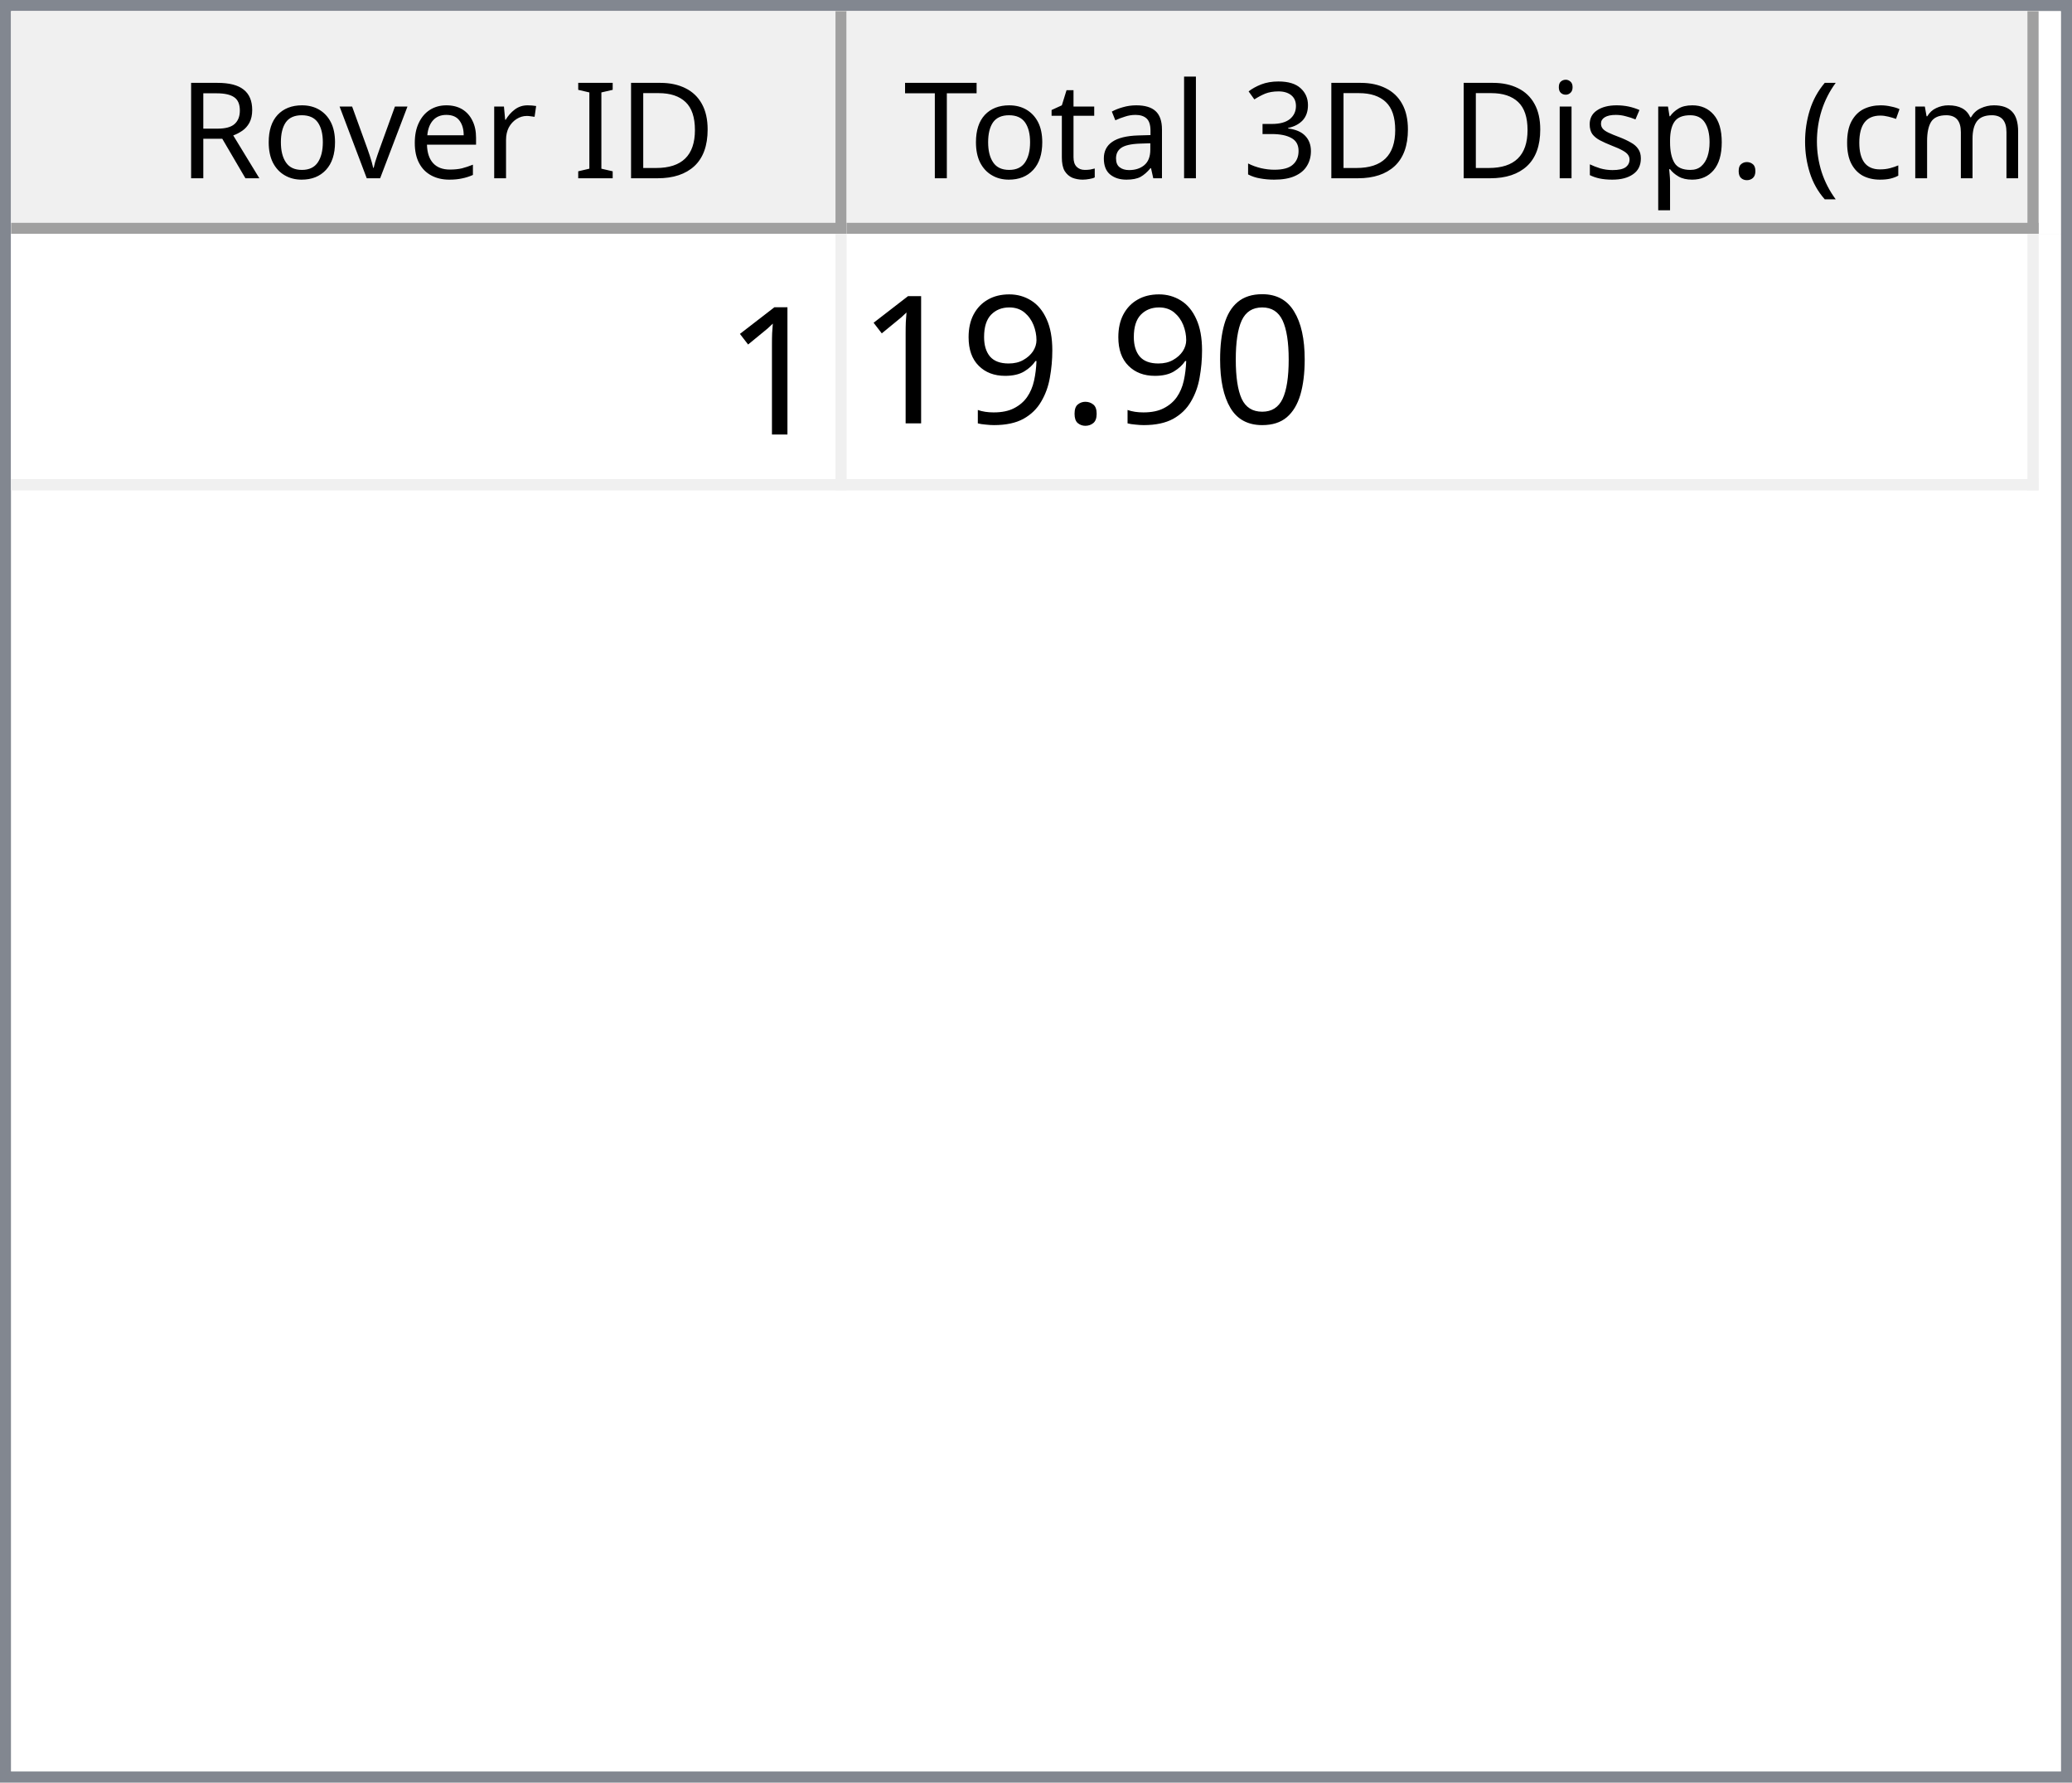
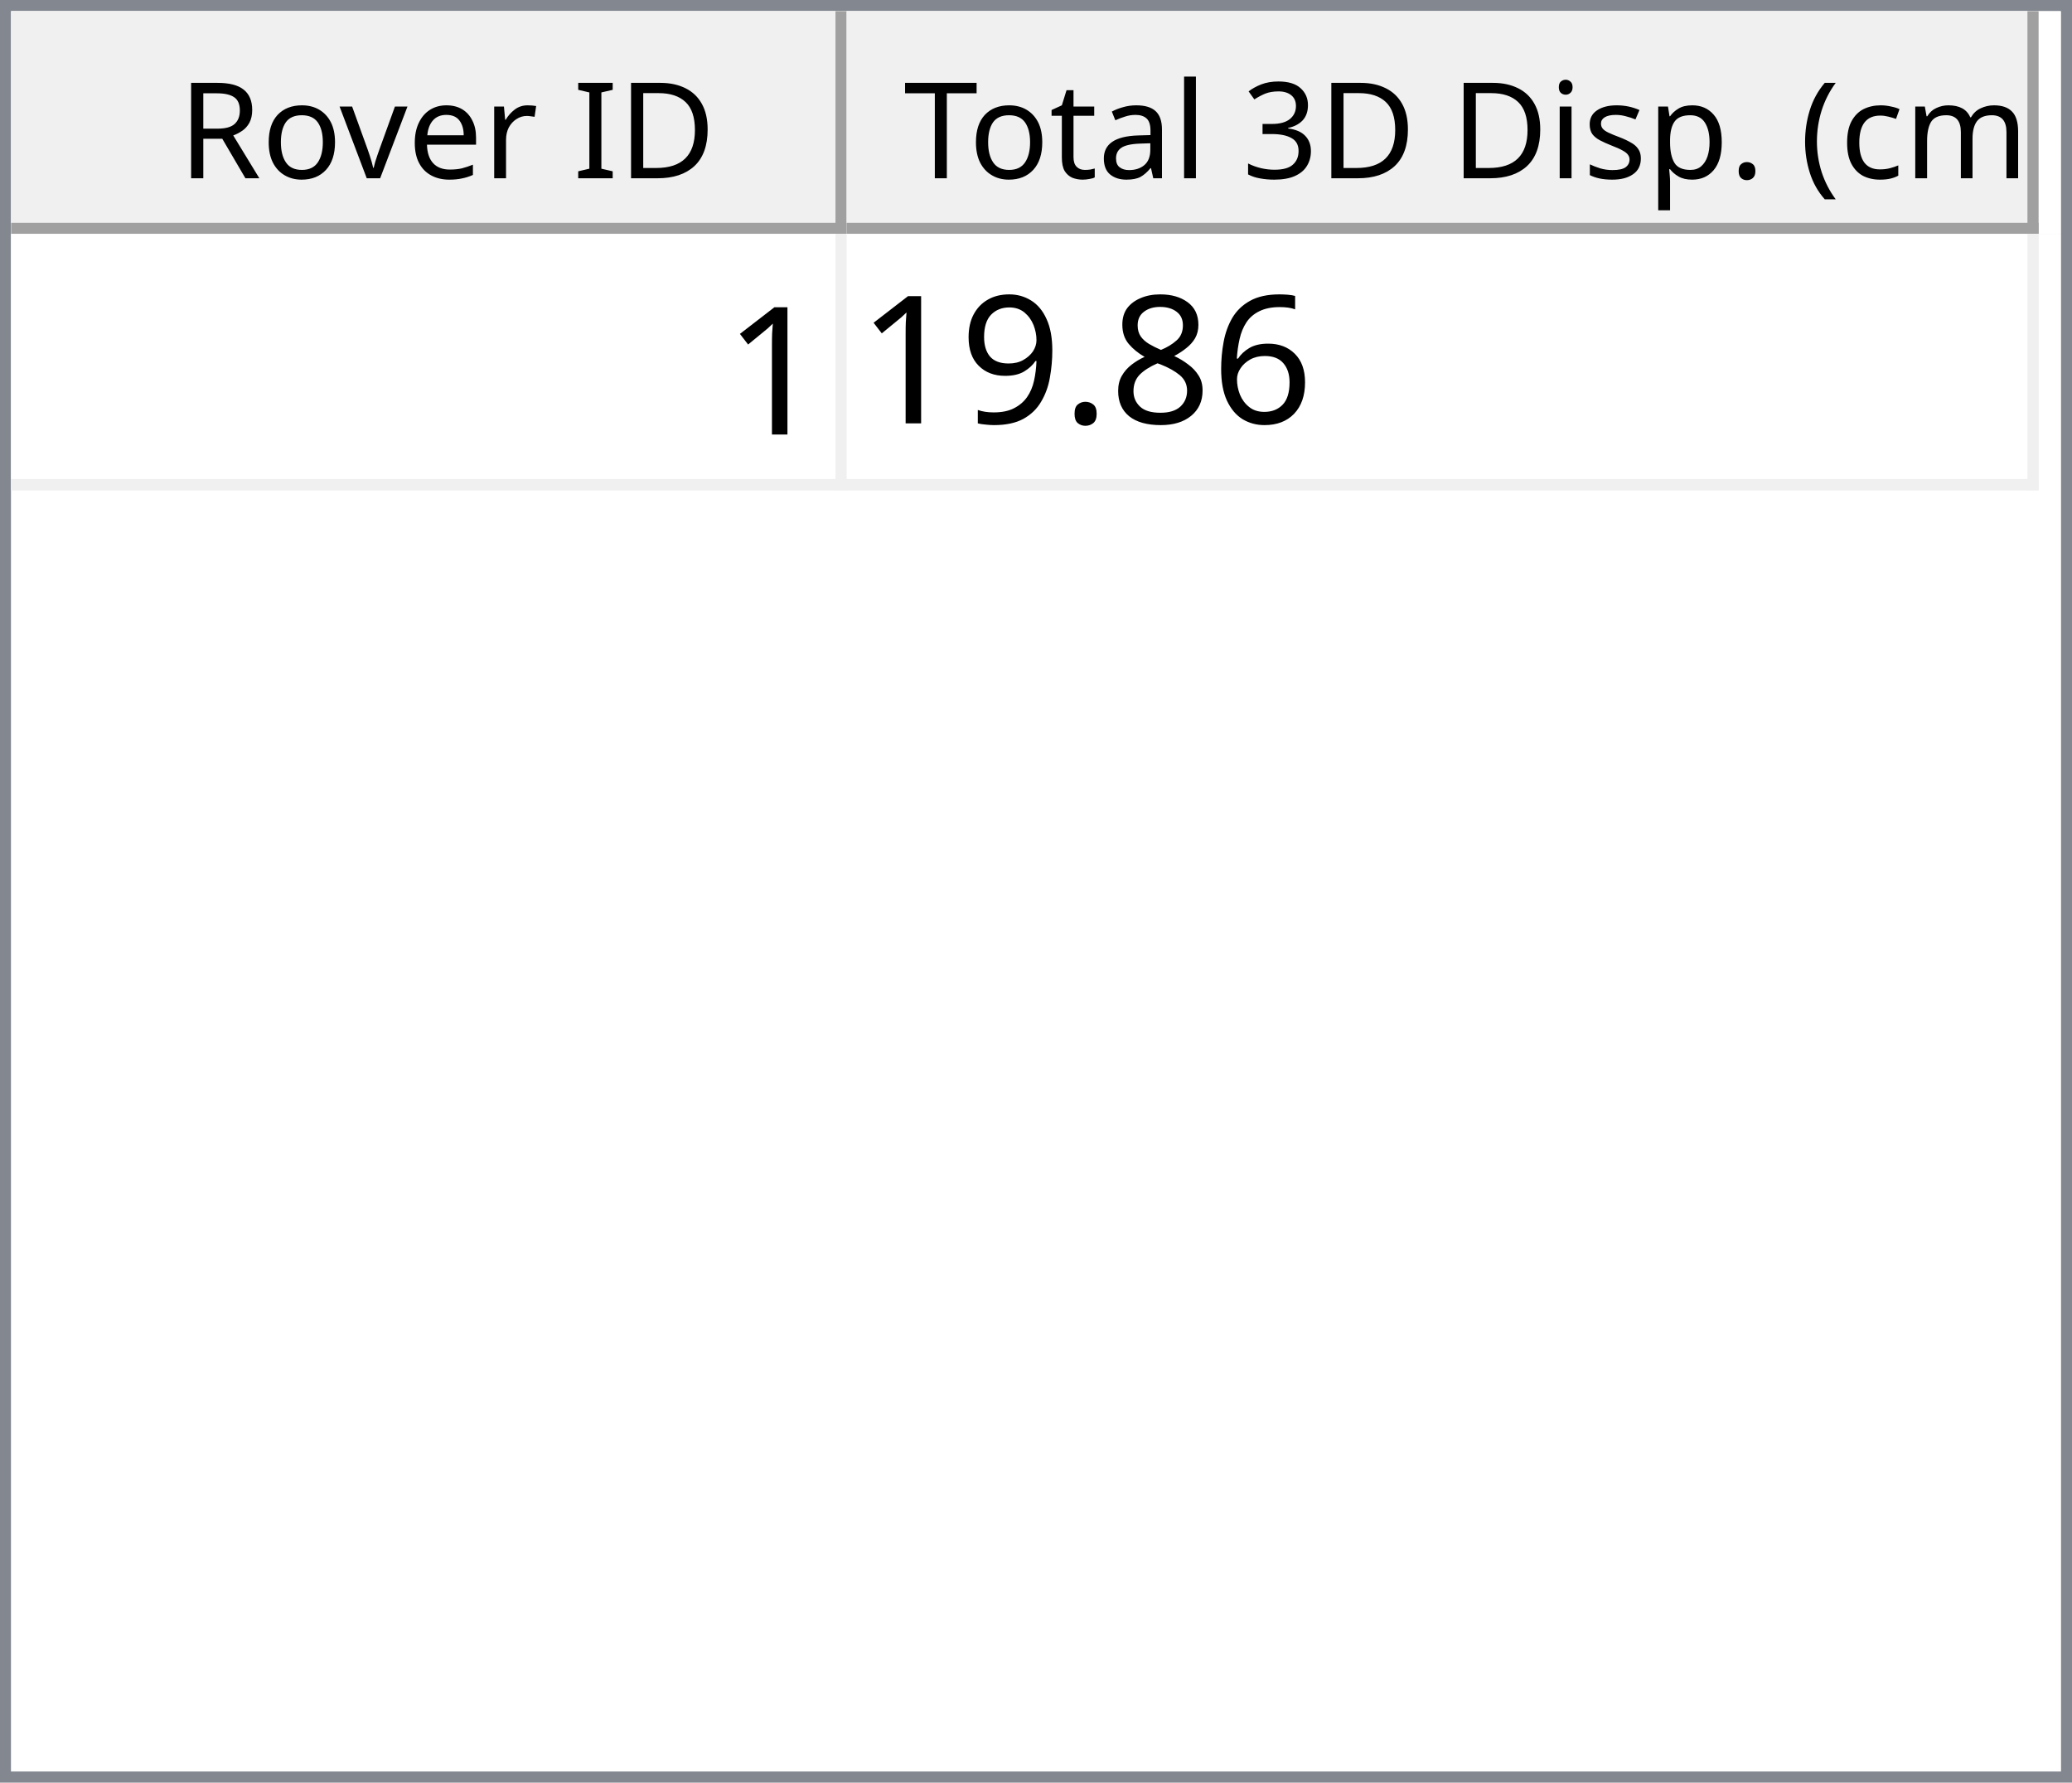
<svg xmlns="http://www.w3.org/2000/svg" style="fill-opacity:1; color-rendering:auto; color-interpolation:auto; text-rendering:auto; stroke:black; stroke-linecap:square; stroke-miterlimit:10; shape-rendering:auto; stroke-opacity:1; fill:black; stroke-dasharray:none; font-weight:normal; stroke-width:1; font-family:'Dialog'; font-style:normal; stroke-linejoin:miter; font-size:12px; stroke-dashoffset:0; image-rendering:auto;" width="186" height="160">
  <defs id="genericDefs" />
  <g>
    <defs id="defs1">
      <clipPath clipPathUnits="userSpaceOnUse" id="clipPath1">
        <path d="M0 0 L186 0 L186 160 L0 160 L0 0 Z" />
      </clipPath>
      <clipPath clipPathUnits="userSpaceOnUse" id="clipPath2">
        <path d="M0 0 L0 160 L186 160 L186 0 Z" />
      </clipPath>
      <clipPath clipPathUnits="userSpaceOnUse" id="clipPath3">
        <path d="M0 0 L0 20 L184 20 L184 0 Z" />
      </clipPath>
      <clipPath clipPathUnits="userSpaceOnUse" id="clipPath4">
        <path d="M0 0 L0 20 L75 20 L75 0 Z" />
      </clipPath>
      <clipPath clipPathUnits="userSpaceOnUse" id="clipPath5">
        <path d="M1 1 L1 19 L74 19 L74 1 Z" />
      </clipPath>
      <clipPath clipPathUnits="userSpaceOnUse" id="clipPath6">
        <path d="M0 0 L0 18 L73 18 L73 0 Z" />
      </clipPath>
      <clipPath clipPathUnits="userSpaceOnUse" id="clipPath7">
        <path d="M-0.5 -0.5 L-0.5 19.5 L74.5 19.5 L74.5 -0.5 Z" />
      </clipPath>
      <clipPath clipPathUnits="userSpaceOnUse" id="clipPath8">
        <path d="M0 0 L0 20 L107 20 L107 0 Z" />
      </clipPath>
      <clipPath clipPathUnits="userSpaceOnUse" id="clipPath9">
        <path d="M1 1 L1 19 L106 19 L106 1 Z" />
      </clipPath>
      <clipPath clipPathUnits="userSpaceOnUse" id="clipPath10">
        <path d="M0 0 L0 18 L105 18 L105 0 Z" />
      </clipPath>
      <clipPath clipPathUnits="userSpaceOnUse" id="clipPath11">
        <path d="M-0.5 -0.5 L-0.5 19.5 L106.5 19.5 L106.5 -0.5 Z" />
      </clipPath>
      <clipPath clipPathUnits="userSpaceOnUse" id="clipPath12">
        <path d="M0 0 L0 138 L184 138 L184 0 Z" />
      </clipPath>
      <clipPath clipPathUnits="userSpaceOnUse" id="clipPath13">
        <path d="M0 0 L0 23 L182 23 L182 0 Z" />
      </clipPath>
      <clipPath clipPathUnits="userSpaceOnUse" id="clipPath14">
        <path d="M-0.5 -0.5 L-0.5 22.5 L181.5 22.5 L181.5 -0.5 Z" />
      </clipPath>
      <clipPath clipPathUnits="userSpaceOnUse" id="clipPath15">
        <path d="M0 0 L0 22 L74 22 L74 0 Z" />
      </clipPath>
      <clipPath clipPathUnits="userSpaceOnUse" id="clipPath16">
        <path d="M0 0 L0 22 L106 22 L106 0 Z" />
      </clipPath>
      <font horiz-adv-x="64.551" id="font1">
        <font-face ascent="107.91" descent="25.098" units-per-em="100" style="font-style:normal; font-family:Segoe UI; font-weight:normal;" />
        <missing-glyph horiz-adv-x="64.551" d="M8.109 0 L8.109 68.266 L56.453 68.266 L56.453 0 L8.109 0 ZM15.328 7.234 L49.219 7.234 L49.219 61.031 L15.328 61.031 L15.328 7.234 Z" />
        <glyph unicode="D" horiz-adv-x="70.117" d="M9.188 0 L9.188 70.016 L28.516 70.016 Q65.531 70.016 65.531 35.891 Q65.531 19.672 55.25 9.836 Q44.969 0 27.734 0 L9.188 0 ZM17.391 62.594 L17.391 7.422 L27.828 7.422 Q41.609 7.422 49.273 14.797 Q56.938 22.172 56.938 35.688 Q56.938 62.594 28.328 62.594 L17.391 62.594 Z" />
        <glyph unicode="I" horiz-adv-x="26.611" d="M17.391 0 L9.188 0 L9.188 70.016 L17.391 70.016 L17.391 0 Z" />
        <glyph unicode=" " horiz-adv-x="27.393" d="" />
        <glyph unicode="r" horiz-adv-x="34.766" d="M34.188 41.891 Q32.078 43.5 28.125 43.5 Q23 43.5 19.555 38.672 Q16.109 33.844 16.109 25.484 L16.109 0 L8.109 0 L8.109 50 L16.109 50 L16.109 39.703 L16.312 39.703 Q18.016 44.969 21.531 47.922 Q25.047 50.875 29.391 50.875 Q32.516 50.875 34.188 50.203 L34.188 41.891 Z" />
        <glyph unicode="e" horiz-adv-x="52.295" d="M48.297 23 L12.984 23 Q13.188 14.656 17.484 10.109 Q21.781 5.562 29.297 5.562 Q37.75 5.562 44.828 11.141 L44.828 3.609 Q38.234 -1.172 27.391 -1.172 Q16.797 -1.172 10.742 5.641 Q4.688 12.453 4.688 24.812 Q4.688 36.469 11.305 43.82 Q17.922 51.172 27.734 51.172 Q37.547 51.172 42.922 44.828 Q48.297 38.484 48.297 27.203 L48.297 23 ZM40.094 29.781 Q40.047 36.719 36.75 40.578 Q33.453 44.438 27.594 44.438 Q21.922 44.438 17.969 40.383 Q14.016 36.328 13.094 29.781 L40.094 29.781 Z" />
        <glyph unicode="v" horiz-adv-x="47.9" d="M47.406 50 L27.484 0 L19.625 0 L0.688 50 L9.469 50 L22.172 13.672 Q23.578 9.672 23.922 6.688 L24.125 6.688 Q24.609 10.453 25.688 13.484 L38.969 50 L47.406 50 Z" />
        <glyph unicode="o" horiz-adv-x="58.594" d="M29 -1.172 Q17.922 -1.172 11.305 5.836 Q4.688 12.844 4.688 24.422 Q4.688 37.016 11.57 44.094 Q18.453 51.172 30.172 51.172 Q41.359 51.172 47.633 44.289 Q53.906 37.406 53.906 25.203 Q53.906 13.234 47.141 6.031 Q40.375 -1.172 29 -1.172 ZM29.594 44.438 Q21.875 44.438 17.383 39.188 Q12.891 33.938 12.891 24.703 Q12.891 15.828 17.43 10.695 Q21.969 5.562 29.594 5.562 Q37.359 5.562 41.531 10.594 Q45.703 15.625 45.703 24.906 Q45.703 34.281 41.531 39.359 Q37.359 44.438 29.594 44.438 Z" />
        <glyph unicode="R" horiz-adv-x="59.814" d="M59.375 0 L49.609 0 L37.891 19.625 Q36.281 22.359 34.766 24.289 Q33.25 26.219 31.664 27.438 Q30.078 28.656 28.25 29.219 Q26.422 29.781 24.125 29.781 L17.391 29.781 L17.391 0 L9.188 0 L9.188 70.016 L30.078 70.016 Q34.672 70.016 38.555 68.867 Q42.438 67.719 45.289 65.375 Q48.141 63.031 49.758 59.547 Q51.375 56.062 51.375 51.375 Q51.375 47.703 50.273 44.656 Q49.172 41.609 47.148 39.211 Q45.125 36.812 42.266 35.133 Q39.406 33.453 35.844 32.516 L35.844 32.328 Q37.594 31.547 38.891 30.547 Q40.188 29.547 41.359 28.18 Q42.531 26.812 43.68 25.078 Q44.828 23.344 46.234 21.047 L59.375 0 ZM17.391 62.594 L17.391 37.203 L28.516 37.203 Q31.594 37.203 34.203 38.133 Q36.812 39.062 38.719 40.797 Q40.625 42.531 41.703 45.047 Q42.781 47.562 42.781 50.688 Q42.781 56.297 39.141 59.445 Q35.5 62.594 28.609 62.594 L17.391 62.594 Z" />
        <glyph unicode=")" horiz-adv-x="30.176" d="M8.297 -15.922 L1.172 -15.922 Q16.406 2.344 16.406 26.812 Q16.406 51.469 1.078 70.016 L8.297 70.016 Q23.531 52.156 23.531 26.703 Q23.531 1.375 8.297 -15.922 Z" />
        <glyph unicode="m" horiz-adv-x="86.133" d="M79.109 0 L71.094 0 L71.094 28.719 Q71.094 37.016 68.531 40.727 Q65.969 44.438 59.906 44.438 Q54.781 44.438 51.195 39.75 Q47.609 35.062 47.609 28.516 L47.609 0 L39.594 0 L39.594 29.688 Q39.594 44.438 28.219 44.438 Q22.953 44.438 19.531 40.016 Q16.109 35.594 16.109 28.516 L16.109 0 L8.109 0 L8.109 50 L16.109 50 L16.109 42.094 L16.312 42.094 Q21.625 51.172 31.844 51.172 Q36.969 51.172 40.773 48.312 Q44.578 45.453 46 40.828 Q51.562 51.172 62.594 51.172 Q79.109 51.172 79.109 30.812 L79.109 0 Z" />
        <glyph unicode="c" horiz-adv-x="46.191" d="M42.188 2.297 Q36.422 -1.172 28.516 -1.172 Q17.828 -1.172 11.258 5.789 Q4.688 12.75 4.688 23.828 Q4.688 36.188 11.766 43.68 Q18.844 51.172 30.672 51.172 Q37.25 51.172 42.281 48.734 L42.281 40.531 Q36.719 44.438 30.375 44.438 Q22.703 44.438 17.797 38.945 Q12.891 33.453 12.891 24.516 Q12.891 15.719 17.508 10.641 Q22.125 5.562 29.891 5.562 Q36.422 5.562 42.188 9.906 L42.188 2.297 Z" />
        <glyph unicode="(" horiz-adv-x="30.176" d="M29.109 -15.922 L21.969 -15.922 Q6.844 1.375 6.844 26.703 Q6.844 52.156 21.969 70.016 L29.203 70.016 Q13.875 51.469 13.875 26.812 Q13.875 2.344 29.109 -15.922 Z" />
        <glyph unicode="." horiz-adv-x="21.68" d="M10.891 -1.078 Q8.641 -1.078 7.055 0.539 Q5.469 2.156 5.469 4.391 Q5.469 6.641 7.055 8.273 Q8.641 9.906 10.891 9.906 Q13.188 9.906 14.797 8.273 Q16.406 6.641 16.406 4.391 Q16.406 2.156 14.797 0.539 Q13.188 -1.078 10.891 -1.078 Z" />
        <glyph unicode="p" horiz-adv-x="58.789" d="M16.312 7.234 L16.109 7.234 L16.109 -23 L8.109 -23 L8.109 50 L16.109 50 L16.109 41.219 L16.312 41.219 Q22.219 51.172 33.594 51.172 Q43.266 51.172 48.688 44.461 Q54.109 37.75 54.109 26.469 Q54.109 13.922 48 6.375 Q41.891 -1.172 31.297 -1.172 Q21.578 -1.172 16.312 7.234 ZM16.109 27.391 L16.109 20.406 Q16.109 14.203 20.141 9.883 Q24.172 5.562 30.375 5.562 Q37.641 5.562 41.773 11.133 Q45.906 16.703 45.906 26.609 Q45.906 34.969 42.047 39.703 Q38.188 44.438 31.594 44.438 Q24.609 44.438 20.359 39.578 Q16.109 34.719 16.109 27.391 Z" />
        <glyph unicode="s" horiz-adv-x="42.432" d="M5.078 1.812 L5.078 10.406 Q11.625 5.562 19.484 5.562 Q30.031 5.562 30.031 12.594 Q30.031 14.594 29.125 15.992 Q28.219 17.391 26.68 18.461 Q25.141 19.531 23.07 20.383 Q21 21.234 18.609 22.172 Q15.281 23.484 12.766 24.828 Q10.25 26.172 8.57 27.859 Q6.891 29.547 6.031 31.695 Q5.172 33.844 5.172 36.719 Q5.172 40.234 6.789 42.945 Q8.406 45.656 11.086 47.484 Q13.766 49.312 17.211 50.242 Q20.656 51.172 24.312 51.172 Q30.812 51.172 35.938 48.922 L35.938 40.828 Q30.422 44.438 23.25 44.438 Q21 44.438 19.195 43.922 Q17.391 43.406 16.094 42.477 Q14.797 41.547 14.086 40.258 Q13.375 38.969 13.375 37.406 Q13.375 35.453 14.086 34.133 Q14.797 32.812 16.164 31.789 Q17.531 30.766 19.484 29.938 Q21.438 29.109 23.922 28.125 Q27.25 26.859 29.883 25.516 Q32.516 24.172 34.375 22.484 Q36.234 20.797 37.234 18.602 Q38.234 16.406 38.234 13.375 Q38.234 9.672 36.602 6.938 Q34.969 4.203 32.234 2.398 Q29.5 0.594 25.93 -0.289 Q22.359 -1.172 18.453 -1.172 Q10.75 -1.172 5.078 1.812 Z" />
        <glyph unicode="i" horiz-adv-x="24.219" d="M12.203 62.703 Q10.062 62.703 8.547 64.164 Q7.031 65.625 7.031 67.875 Q7.031 70.125 8.547 71.609 Q10.062 73.094 12.203 73.094 Q14.406 73.094 15.945 71.609 Q17.484 70.125 17.484 67.875 Q17.484 65.719 15.945 64.211 Q14.406 62.703 12.203 62.703 ZM16.109 0 L8.109 0 L8.109 50 L16.109 50 L16.109 0 Z" />
        <glyph unicode="3" horiz-adv-x="53.906" d="M46.531 19.828 Q46.531 15.094 44.75 11.211 Q42.969 7.328 39.719 4.57 Q36.469 1.812 31.93 0.297 Q27.391 -1.219 21.922 -1.219 Q11.922 -1.219 6 2.594 L6 11.188 Q13.094 5.609 22.219 5.609 Q25.875 5.609 28.828 6.539 Q31.781 7.469 33.906 9.227 Q36.031 10.984 37.18 13.477 Q38.328 15.969 38.328 19.094 Q38.328 32.812 18.797 32.812 L12.984 32.812 L12.984 39.594 L18.5 39.594 Q35.797 39.594 35.797 52.484 Q35.797 64.406 22.609 64.406 Q15.188 64.406 8.688 59.422 L8.688 67.188 Q15.375 71.188 24.609 71.188 Q29 71.188 32.57 69.969 Q36.141 68.75 38.68 66.555 Q41.219 64.359 42.609 61.281 Q44 58.203 44 54.5 Q44 40.672 30.031 36.719 L30.031 36.531 Q33.594 36.141 36.625 34.797 Q39.656 33.453 41.852 31.305 Q44.047 29.156 45.289 26.25 Q46.531 23.344 46.531 19.828 Z" />
        <glyph unicode="l" horiz-adv-x="24.219" d="M16.109 0 L8.109 0 L8.109 74.031 L16.109 74.031 L16.109 0 Z" />
        <glyph unicode="a" horiz-adv-x="50.879" d="M43.891 0 L35.891 0 L35.891 7.812 L35.688 7.812 Q30.469 -1.172 20.312 -1.172 Q12.844 -1.172 8.617 2.781 Q4.391 6.734 4.391 13.281 Q4.391 27.297 20.906 29.594 L35.891 31.688 Q35.891 44.438 25.594 44.438 Q16.547 44.438 9.281 38.281 L9.281 46.484 Q16.656 51.172 26.266 51.172 Q43.891 51.172 43.891 32.516 L43.891 0 ZM35.891 25.297 L23.828 23.641 Q18.266 22.859 15.43 20.875 Q12.594 18.891 12.594 13.875 Q12.594 10.203 15.211 7.883 Q17.828 5.562 22.172 5.562 Q28.125 5.562 32.008 9.742 Q35.891 13.922 35.891 20.312 L35.891 25.297 Z" />
        <glyph unicode="t" horiz-adv-x="33.887" d="M31.297 0.484 Q28.469 -1.078 23.828 -1.078 Q10.688 -1.078 10.688 13.578 L10.688 43.172 L2.094 43.172 L2.094 50 L10.688 50 L10.688 62.203 L18.703 64.797 L18.703 50 L31.297 50 L31.297 43.172 L18.703 43.172 L18.703 14.984 Q18.703 9.969 20.414 7.82 Q22.125 5.672 26.078 5.672 Q29.109 5.672 31.297 7.328 L31.297 0.484 Z" />
        <glyph unicode="T" horiz-adv-x="52.393" d="M50.594 62.594 L30.375 62.594 L30.375 0 L22.172 0 L22.172 62.594 L2 62.594 L2 70.016 L50.594 70.016 L50.594 62.594 Z" />
      </font>
      <font horiz-adv-x="75.0" id="font2">
        <font-face ascent="100.537" descent="21.973" units-per-em="100" style="font-style:normal; font-family:sans-serif; font-weight:normal;" />
        <missing-glyph horiz-adv-x="75.0" d="M12.5 0 L12.5 62.5 L62.5 62.5 L62.5 0 L12.5 0 ZM14.062 1.562 L60.938 1.562 L60.938 60.938 L14.062 60.938 L14.062 1.562 Z" />
        <glyph unicode="1" horiz-adv-x="55.615" d="M37.25 0 L28.469 0 L28.469 56 Q25.297 52.984 20.141 49.953 Q14.984 46.922 10.891 45.406 L10.891 53.906 Q18.266 57.375 23.781 62.305 Q29.297 67.234 31.594 71.875 L37.25 71.875 L37.25 0 Z" />
-         <glyph unicode="0" horiz-adv-x="55.615" d="M4.156 35.297 Q4.156 48 6.766 55.742 Q9.375 63.484 14.523 67.68 Q19.672 71.875 27.484 71.875 Q33.25 71.875 37.594 69.555 Q41.938 67.234 44.773 62.867 Q47.609 58.5 49.219 52.227 Q50.828 45.953 50.828 35.297 Q50.828 22.703 48.242 14.969 Q45.656 7.234 40.508 3.008 Q35.359 -1.219 27.484 -1.219 Q17.141 -1.219 11.234 6.203 Q4.156 15.141 4.156 35.297 ZM13.188 35.297 Q13.188 17.672 17.312 11.836 Q21.438 6 27.484 6 Q33.547 6 37.672 11.859 Q41.797 17.719 41.797 35.297 Q41.797 52.984 37.672 58.789 Q33.547 64.594 27.391 64.594 Q21.344 64.594 17.719 59.469 Q13.188 52.938 13.188 35.297 Z" />
+         <glyph unicode="6" horiz-adv-x="55.615" d="M49.75 54.047 L41.016 53.375 Q39.844 58.547 37.703 60.891 Q34.125 64.656 28.906 64.656 Q24.703 64.656 21.531 62.312 Q17.391 59.281 14.992 53.469 Q12.594 47.656 12.5 36.922 Q15.672 41.75 20.266 44.094 Q24.859 46.438 29.891 46.438 Q38.672 46.438 44.852 39.969 Q51.031 33.5 51.031 23.25 Q51.031 16.5 48.125 10.719 Q45.219 4.938 40.141 1.859 Q35.062 -1.219 28.609 -1.219 Q17.625 -1.219 10.695 6.859 Q3.766 14.938 3.766 33.5 Q3.766 54.25 11.422 63.672 Q18.109 71.875 29.438 71.875 Q37.891 71.875 43.289 67.141 Q48.688 62.406 49.75 54.047 ZM13.875 23.188 Q13.875 18.656 15.797 14.508 Q17.719 10.359 21.188 8.18 Q24.656 6 28.469 6 Q34.031 6 38.039 10.492 Q42.047 14.984 42.047 22.703 Q42.047 30.125 38.086 34.398 Q34.125 38.672 28.125 38.672 Q22.172 38.672 18.023 34.398 Q13.875 30.125 13.875 23.188 Z" />
+         <glyph unicode="8" horiz-adv-x="55.615" d="M17.672 38.812 Q12.203 40.828 9.57 44.539 Q6.938 48.25 6.938 53.422 Q6.938 61.234 12.555 66.555 Q18.172 71.875 27.484 71.875 Q36.859 71.875 42.578 66.43 Q48.297 60.984 48.297 53.172 Q48.297 48.188 45.68 44.508 Q43.062 40.828 37.75 38.812 Q44.344 36.672 47.781 31.883 Q51.219 27.094 51.219 20.453 Q51.219 11.281 44.727 5.031 Q38.234 -1.219 27.641 -1.219 Q17.047 -1.219 10.547 5.055 Q4.047 11.328 4.047 20.703 Q4.047 27.688 7.594 32.398 Q11.141 37.109 17.672 38.812 ZM15.922 53.719 Q15.922 48.641 19.195 45.414 Q22.469 42.188 27.688 42.188 Q32.766 42.188 36.016 45.383 Q39.266 48.578 39.266 53.219 Q39.266 58.062 35.914 61.359 Q32.562 64.656 27.594 64.656 Q22.562 64.656 19.242 61.43 Q15.922 58.203 15.922 53.719 ZM13.094 20.656 Q13.094 16.891 14.875 13.375 Q16.656 9.859 20.172 7.93 Q23.688 6 27.734 6 Q34.031 6 38.133 10.055 Q42.234 14.109 42.234 20.359 Q42.234 26.703 38.016 30.859 Q33.797 35.016 27.438 35.016 Q21.234 35.016 17.164 30.914 Q13.094 26.812 13.094 20.656 Z" />
        <glyph unicode="." horiz-adv-x="27.783" d="M9.078 0 L9.078 10.016 L19.094 10.016 L19.094 0 L9.078 0 Z" />
        <glyph unicode="9" horiz-adv-x="55.615" d="M5.469 16.547 L13.922 17.328 Q14.984 11.375 18.016 8.688 Q21.047 6 25.781 6 Q29.828 6 32.883 7.859 Q35.938 9.719 37.891 12.82 Q39.844 15.922 41.164 21.195 Q42.484 26.469 42.484 31.938 Q42.484 32.516 42.438 33.688 Q39.797 29.5 35.234 26.883 Q30.672 24.266 25.344 24.266 Q16.453 24.266 10.305 30.711 Q4.156 37.156 4.156 47.703 Q4.156 58.594 10.578 65.234 Q17 71.875 26.656 71.875 Q33.641 71.875 39.43 68.117 Q45.219 64.359 48.219 57.398 Q51.219 50.438 51.219 37.25 Q51.219 23.531 48.242 15.406 Q45.266 7.281 39.383 3.031 Q33.5 -1.219 25.594 -1.219 Q17.188 -1.219 11.867 3.445 Q6.547 8.109 5.469 16.547 ZM41.453 48.141 Q41.453 55.719 37.43 60.156 Q33.406 64.594 27.734 64.594 Q21.875 64.594 17.531 59.812 Q13.188 55.031 13.188 47.406 Q13.188 40.578 17.312 36.305 Q21.438 32.031 27.484 32.031 Q33.594 32.031 37.523 36.305 Q41.453 40.578 41.453 48.141 Z" />
      </font>
    </defs>
    <g style="fill:white; stroke:white;">
      <rect x="0" y="0" width="186" style="clip-path:url(#clipPath1); stroke:none;" height="160" />
    </g>
    <g style="fill:white; text-rendering:optimizeSpeed; color-rendering:optimizeSpeed; image-rendering:optimizeSpeed; shape-rendering:crispEdges; stroke:white; color-interpolation:sRGB;">
      <rect x="0" width="186" height="160" y="0" style="stroke:none;" />
      <path style="stroke:none;" d="M0 160 L186 160 L186 0 L0 0 Z" />
    </g>
    <g style="fill:rgb(240,240,240); font-family:'Segoe UI'; stroke:rgb(240,240,240);">
      <rect x="0" y="0" width="186" style="clip-path:url(#clipPath2); stroke:none;" height="160" />
    </g>
    <g style="fill:rgb(130,135,144); font-family:'Segoe UI'; stroke:rgb(130,135,144);">
      <path d="M0 0 L186 0 L186 160 L0 160 L0 0 ZM1 1 L185 1 L185 159 L1 159 L1 1 Z" style="fill-rule:evenodd; clip-path:url(#clipPath2); stroke:none;" />
    </g>
    <g style="fill:white; font-family:'Segoe UI'; stroke:white;" transform="translate(1,1)">
      <rect x="0" y="0" width="184" style="clip-path:url(#clipPath3); stroke:none;" height="20" />
    </g>
    <g style="fill:rgb(240,240,240); font-family:'Segoe UI'; stroke:rgb(240,240,240);" transform="translate(1,1)">
      <rect x="0" y="0" width="75" style="clip-path:url(#clipPath4); stroke:none;" height="20" />
    </g>
    <g style="font-family:'Segoe UI';" transform="translate(2,2)">
      <text x="14" xml:space="preserve" y="14" style="clip-path:url(#clipPath6); stroke:none;">Rover ID</text>
    </g>
    <g style="fill:rgb(160,160,160); font-family:'Segoe UI'; stroke:rgb(160,160,160); stroke-linejoin:bevel;" transform="translate(1.5,1.5)">
      <line x1="74" x2="74" y1="0" style="fill:none; clip-path:url(#clipPath7);" y2="19" />
    </g>
    <g style="fill:rgb(160,160,160); font-family:'Segoe UI'; stroke:rgb(160,160,160); stroke-linejoin:bevel;" transform="matrix(1,0,0,1,1,1) translate(0.5,0.5)">
      <line x1="0" x2="74" y1="19" style="fill:none; clip-path:url(#clipPath7);" y2="19" />
    </g>
    <g style="fill:rgb(240,240,240); font-family:'Segoe UI'; stroke:rgb(240,240,240);" transform="translate(76,1)">
      <rect x="0" y="0" width="107" style="clip-path:url(#clipPath8); stroke:none;" height="20" />
    </g>
    <g style="font-family:'Segoe UI';" transform="translate(77,2)">
      <text x="1" xml:space="preserve" y="14" style="clip-path:url(#clipPath10); stroke:none;"> Total 3D Disp. (cm)</text>
    </g>
    <g style="fill:rgb(160,160,160); font-family:'Segoe UI'; stroke:rgb(160,160,160); stroke-linejoin:bevel;" transform="translate(76.5,1.5)">
      <line x1="106" x2="106" y1="0" style="fill:none; clip-path:url(#clipPath11);" y2="19" />
    </g>
    <g style="fill:rgb(160,160,160); font-family:'Segoe UI'; stroke:rgb(160,160,160); stroke-linejoin:bevel;" transform="matrix(1,0,0,1,76,1) translate(0.5,0.5)">
      <line x1="0" x2="106" y1="19" style="fill:none; clip-path:url(#clipPath11);" y2="19" />
    </g>
    <g style="fill:white; font-family:'Segoe UI'; stroke:white;" transform="translate(1,21)">
      <rect x="0" y="0" width="184" style="clip-path:url(#clipPath12); stroke:none;" height="138" />
    </g>
    <g style="fill:rgb(240,240,240); font-size:16px; font-family:sans-serif; stroke:rgb(240,240,240);" transform="translate(1,21)">
      <rect x="0" y="0" width="182" style="clip-path:url(#clipPath13); stroke:none;" height="23" />
      <line transform="translate(0.5,0.5)" x1="0" x2="181" y1="22" style="clip-path:url(#clipPath14); fill:none; stroke-linejoin:bevel;" y2="22" />
    </g>
    <g transform="matrix(1,0,0,1,1,21) translate(0.5,0.5)" style="fill:rgb(240,240,240); font-size:16px; font-family:sans-serif; stroke:rgb(240,240,240); stroke-linejoin:bevel;">
      <line x1="74" x2="74" y1="0" style="fill:none; clip-path:url(#clipPath14);" y2="22" />
    </g>
    <g transform="matrix(1,0,0,1,1,21) translate(0.5,0.5)" style="fill:rgb(240,240,240); font-size:16px; font-family:sans-serif; stroke:rgb(240,240,240); stroke-linejoin:bevel;">
      <line x1="181" x2="181" y1="0" style="fill:none; clip-path:url(#clipPath14);" y2="22" />
    </g>
    <g style="fill:white; font-size:16px; font-family:sans-serif; stroke:white;" transform="matrix(1,0,0,1,1,21)">
      <rect x="0" y="0" width="74" style="clip-path:url(#clipPath15); stroke:none;" height="22" />
      <text x="64" y="18" style="fill:black; clip-path:url(#clipPath15); stroke:none;" xml:space="preserve">1</text>
    </g>
    <g style="fill:white; font-size:16px; font-family:sans-serif; stroke:white;" transform="matrix(1,0,0,1,1,21) translate(75,0)">
      <rect x="0" y="0" width="106" style="clip-path:url(#clipPath16); stroke:none;" height="22" />
-       <text x="1" y="17" style="fill:black; clip-path:url(#clipPath16); stroke:none;" xml:space="preserve">19.90</text>
+       <text x="1" y="17" style="fill:black; clip-path:url(#clipPath16); stroke:none;" xml:space="preserve">19.86</text>
    </g>
  </g>
</svg>
